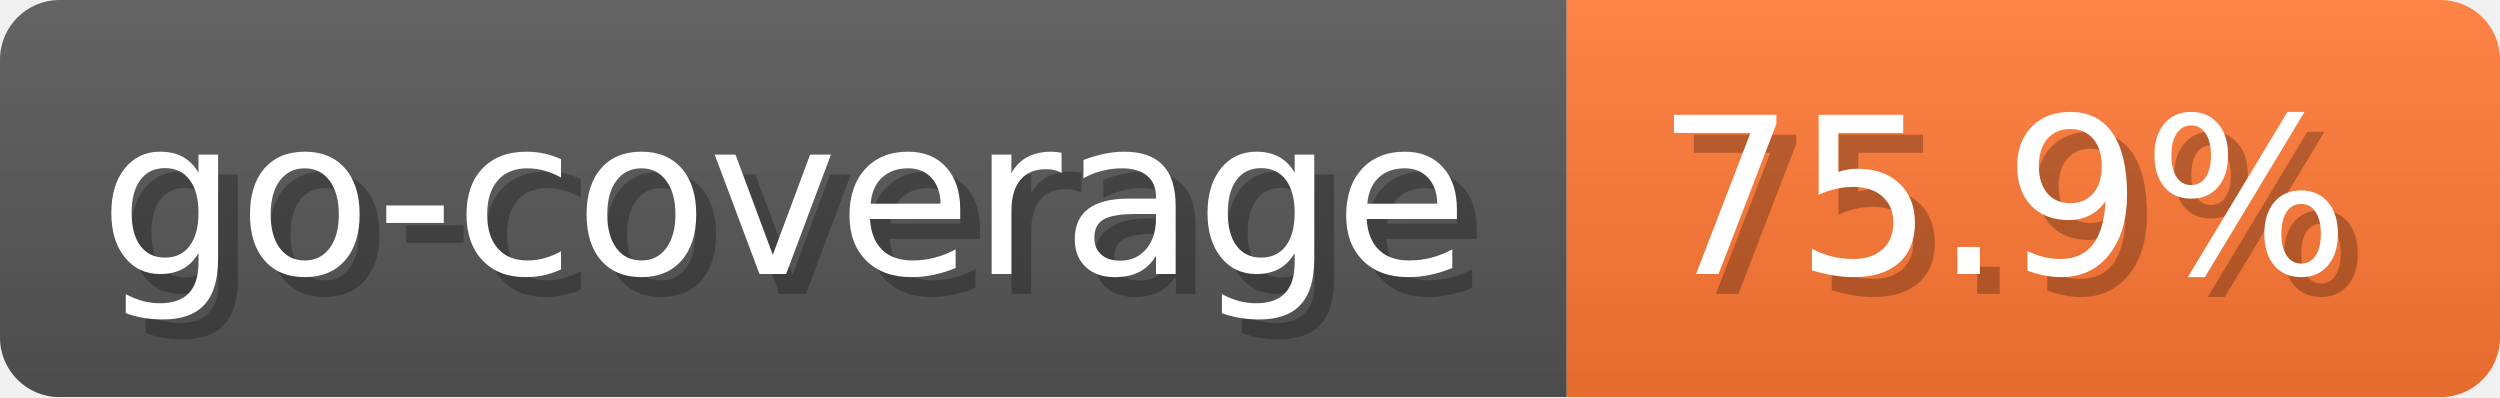
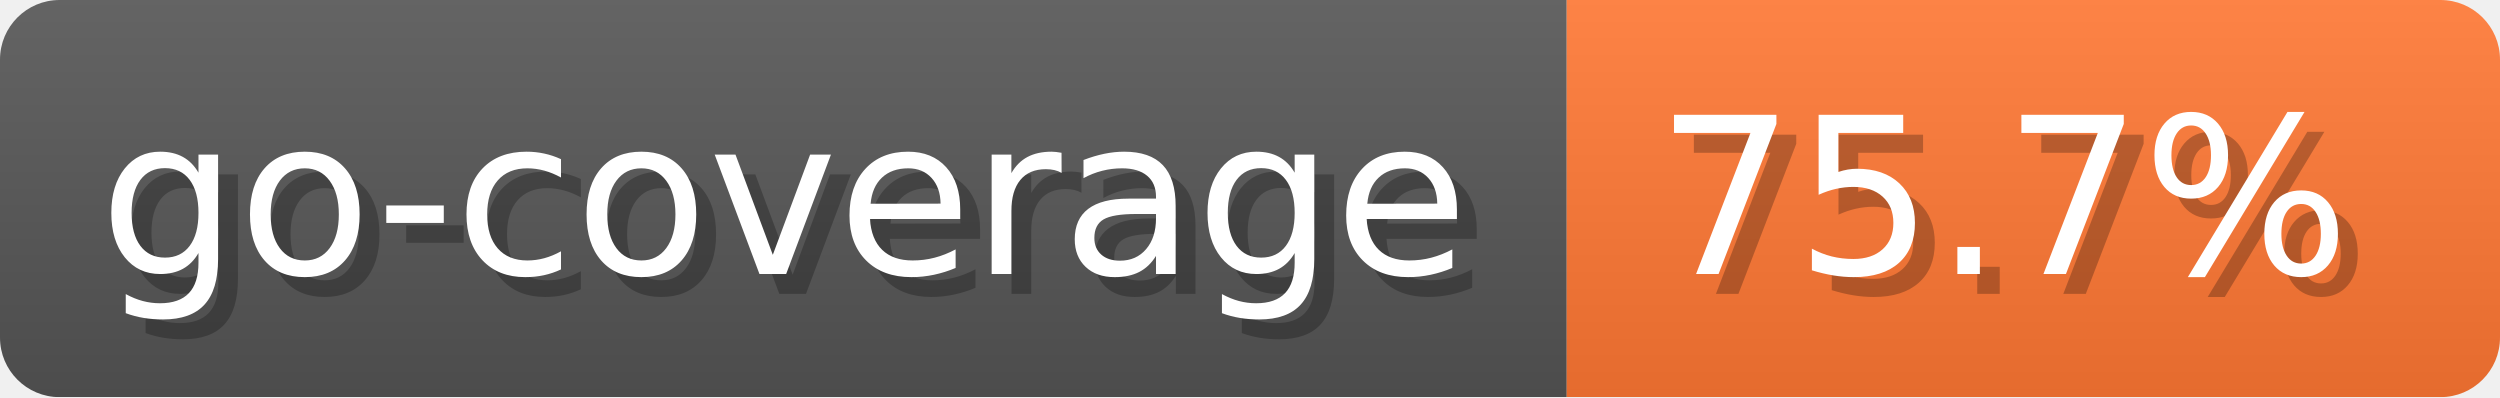
- <svg xmlns="http://www.w3.org/2000/svg" width="125.9" height="20" viewBox="0 0 1259 200" role="img" aria-label="go-coverage: 75.9%">
-   <linearGradient id="culGL" x2="0" y2="100%">
+ <svg xmlns="http://www.w3.org/2000/svg" width="125.9" height="20" viewBox="0 0 1259 200" role="img" aria-label="go-coverage: 75.7%">
+   <linearGradient id="RECXX" x2="0" y2="100%">
    <stop offset="0" stop-opacity=".1" stop-color="#EEE" />
    <stop offset="1" stop-opacity=".1" />
  </linearGradient>
-   <mask id="IyTew">
+   <mask id="faNXn">
    <rect width="1259" height="200" rx="30" fill="#FFF" />
  </mask>
-   <g mask="url(#IyTew)">
+   <g mask="url(#faNXn)">
    <rect width="789" height="200" fill="#555" />
    <rect width="470" height="200" fill="#F73" x="789" />
-     <rect width="1259" height="200" fill="url(#culGL)" />
+     <rect width="1259" height="200" fill="url(#RECXX)" />
  </g>
  <g aria-hidden="true" fill="#fff" text-anchor="start" font-family="Verdana,DejaVu Sans,sans-serif" font-size="110">
    <text x="60" y="148" textLength="689" fill="#000" opacity="0.25">go-coverage</text>
    <text x="50" y="138" textLength="689">go-coverage</text>
-     <text x="844" y="148" textLength="370" fill="#000" opacity="0.25">75.9%</text>
-     <text x="834" y="138" textLength="370">75.9%</text>
+     <text x="844" y="148" textLength="370" fill="#000" opacity="0.25">75.7%</text>
+     <text x="834" y="138" textLength="370">75.7%</text>
  </g>
</svg>
